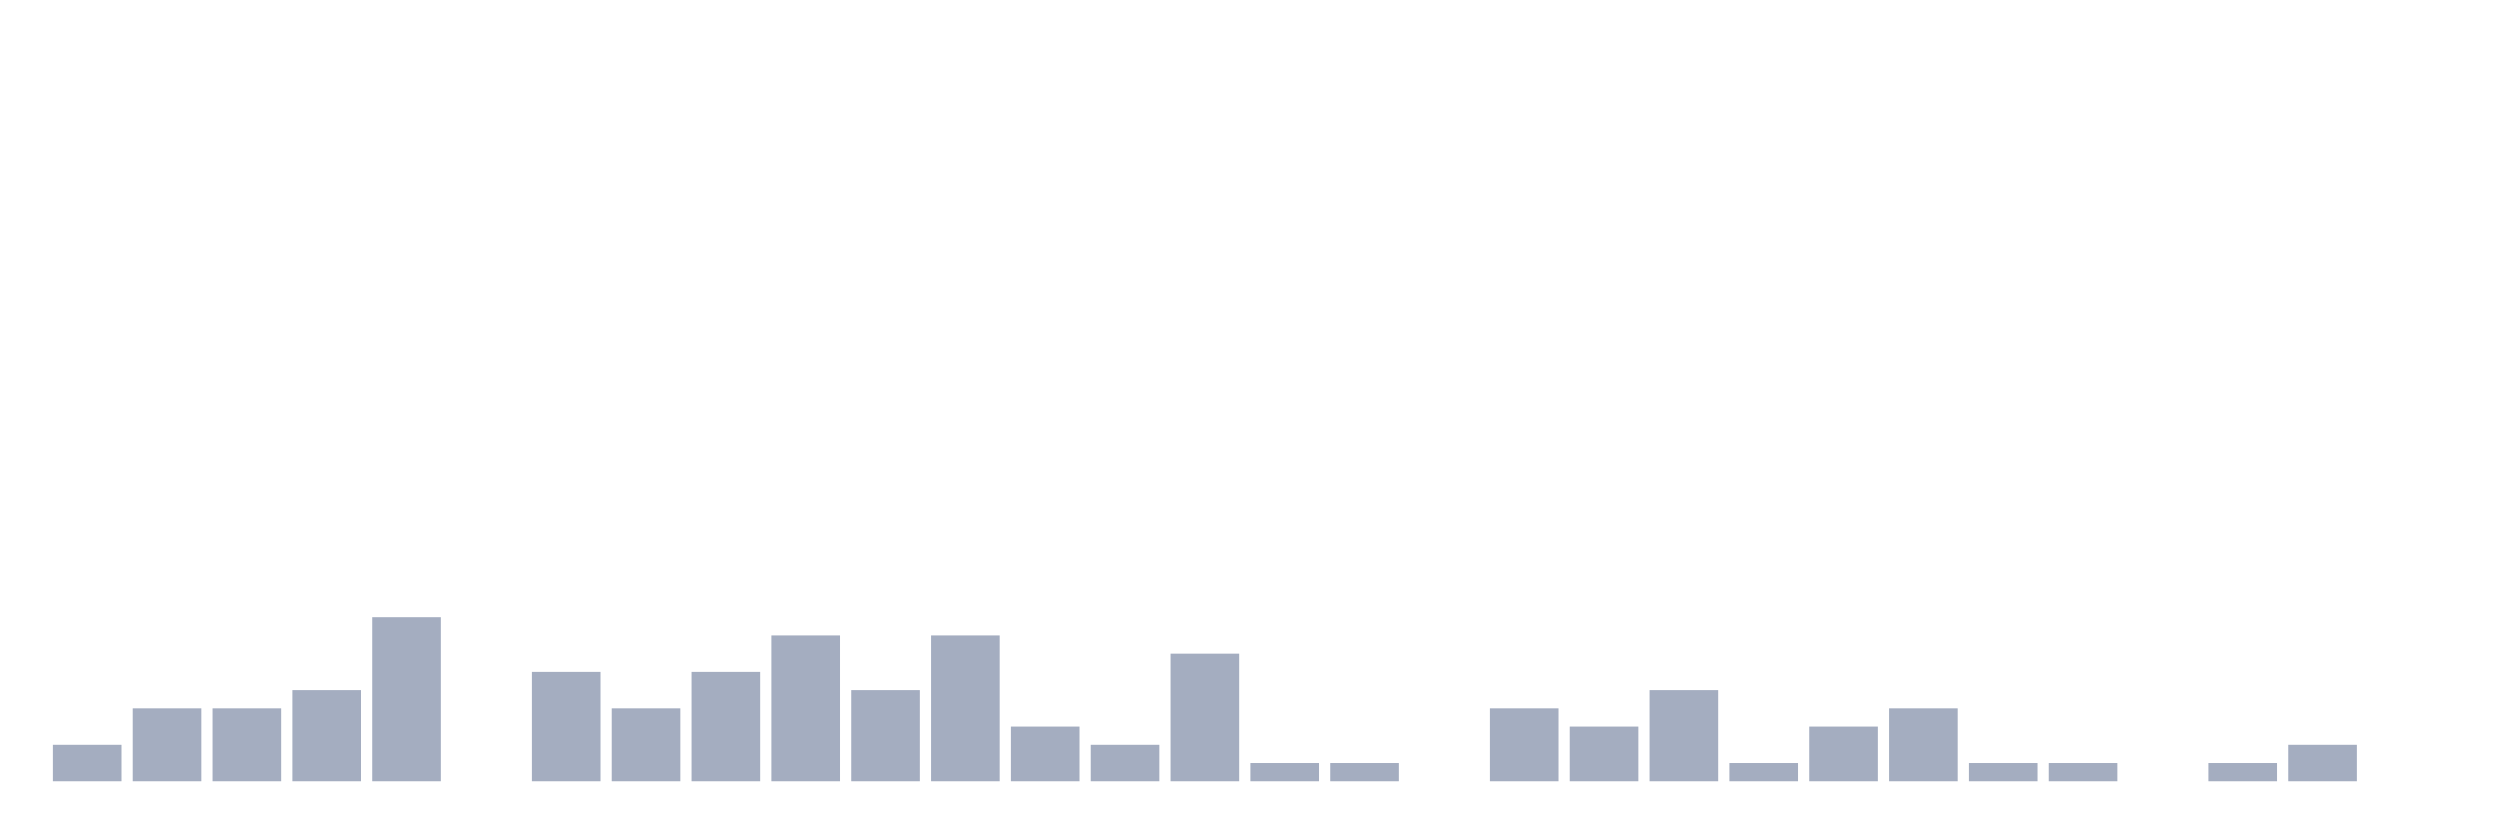
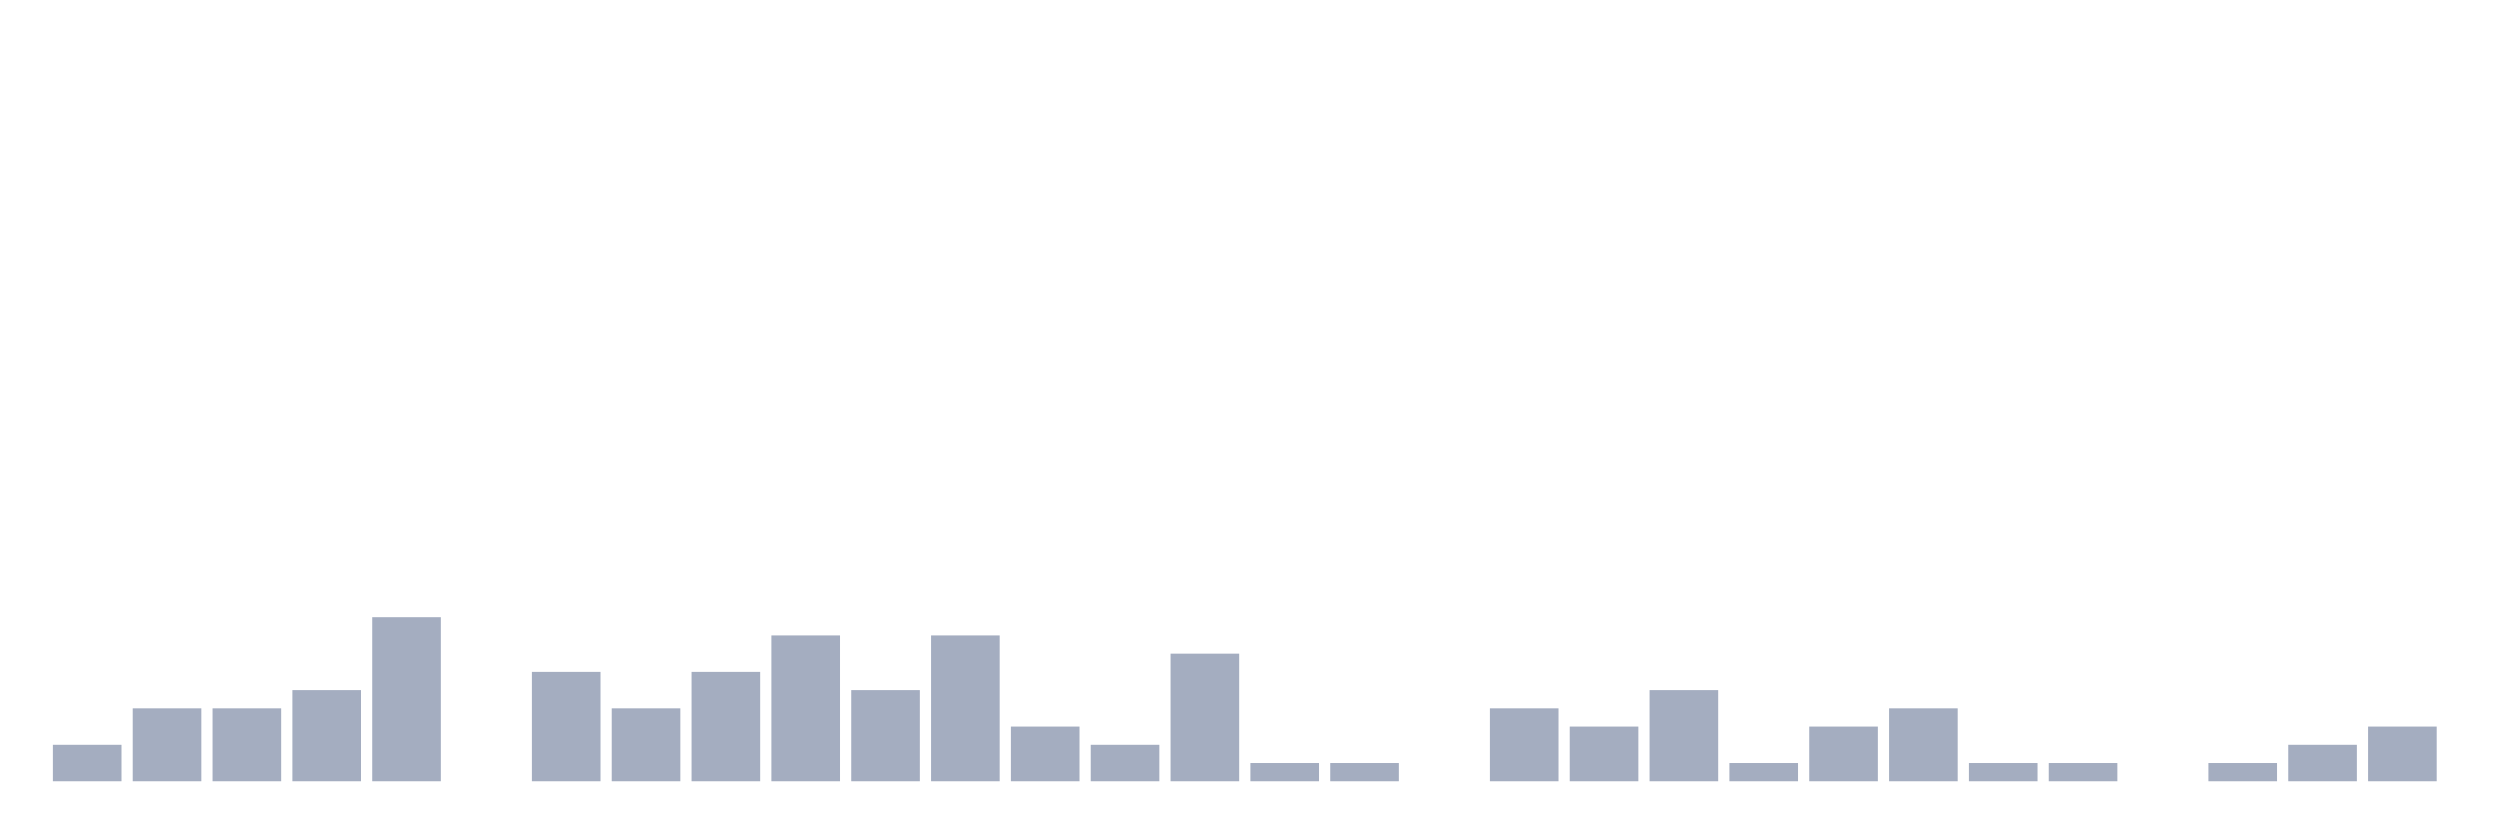
<svg xmlns="http://www.w3.org/2000/svg" viewBox="0 0 480 160">
  <g transform="translate(10,10)">
    <rect class="bar" x="0.153" width="13.175" y="133" height="7" fill="rgb(164,173,192)" />
    <rect class="bar" x="15.482" width="13.175" y="126" height="14" fill="rgb(164,173,192)" />
    <rect class="bar" x="30.81" width="13.175" y="126" height="14" fill="rgb(164,173,192)" />
    <rect class="bar" x="46.138" width="13.175" y="122.5" height="17.5" fill="rgb(164,173,192)" />
    <rect class="bar" x="61.466" width="13.175" y="108.5" height="31.5" fill="rgb(164,173,192)" />
    <rect class="bar" x="76.794" width="13.175" y="140" height="0" fill="rgb(164,173,192)" />
    <rect class="bar" x="92.123" width="13.175" y="119" height="21" fill="rgb(164,173,192)" />
    <rect class="bar" x="107.451" width="13.175" y="126" height="14" fill="rgb(164,173,192)" />
    <rect class="bar" x="122.779" width="13.175" y="119" height="21" fill="rgb(164,173,192)" />
    <rect class="bar" x="138.107" width="13.175" y="112" height="28" fill="rgb(164,173,192)" />
    <rect class="bar" x="153.436" width="13.175" y="122.5" height="17.5" fill="rgb(164,173,192)" />
    <rect class="bar" x="168.764" width="13.175" y="112" height="28" fill="rgb(164,173,192)" />
    <rect class="bar" x="184.092" width="13.175" y="129.5" height="10.5" fill="rgb(164,173,192)" />
    <rect class="bar" x="199.42" width="13.175" y="133" height="7" fill="rgb(164,173,192)" />
    <rect class="bar" x="214.748" width="13.175" y="115.5" height="24.5" fill="rgb(164,173,192)" />
    <rect class="bar" x="230.077" width="13.175" y="136.5" height="3.5" fill="rgb(164,173,192)" />
    <rect class="bar" x="245.405" width="13.175" y="136.5" height="3.5" fill="rgb(164,173,192)" />
    <rect class="bar" x="260.733" width="13.175" y="140" height="0" fill="rgb(164,173,192)" />
    <rect class="bar" x="276.061" width="13.175" y="126" height="14" fill="rgb(164,173,192)" />
    <rect class="bar" x="291.39" width="13.175" y="129.5" height="10.5" fill="rgb(164,173,192)" />
    <rect class="bar" x="306.718" width="13.175" y="122.5" height="17.5" fill="rgb(164,173,192)" />
    <rect class="bar" x="322.046" width="13.175" y="136.5" height="3.5" fill="rgb(164,173,192)" />
    <rect class="bar" x="337.374" width="13.175" y="129.5" height="10.5" fill="rgb(164,173,192)" />
    <rect class="bar" x="352.702" width="13.175" y="126" height="14" fill="rgb(164,173,192)" />
    <rect class="bar" x="368.031" width="13.175" y="136.5" height="3.5" fill="rgb(164,173,192)" />
    <rect class="bar" x="383.359" width="13.175" y="136.5" height="3.5" fill="rgb(164,173,192)" />
    <rect class="bar" x="398.687" width="13.175" y="140" height="0" fill="rgb(164,173,192)" />
    <rect class="bar" x="414.015" width="13.175" y="136.5" height="3.5" fill="rgb(164,173,192)" />
    <rect class="bar" x="429.344" width="13.175" y="133" height="7" fill="rgb(164,173,192)" />
-     <rect class="bar" x="444.672" width="13.175" y="140" height="0" fill="rgb(164,173,192)" />
+     <rect class="bar" x="444.672" width="13.175" y="129.5" height="10.5" fill="rgb(164,173,192)" />
  </g>
</svg>
